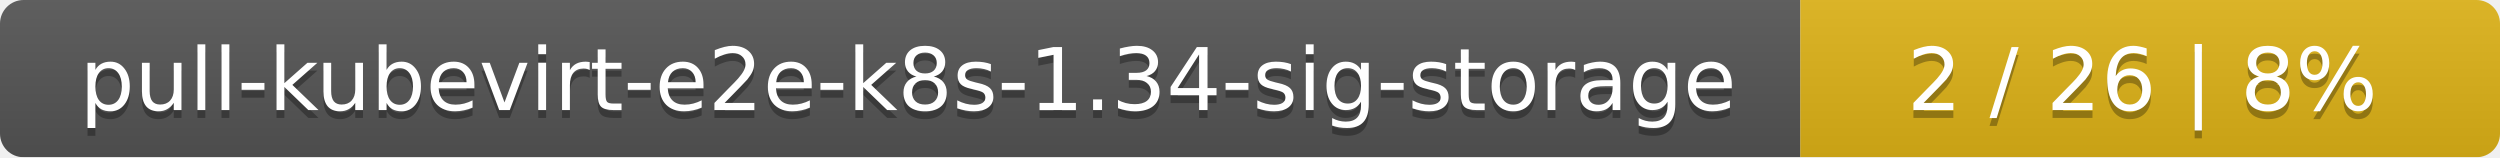
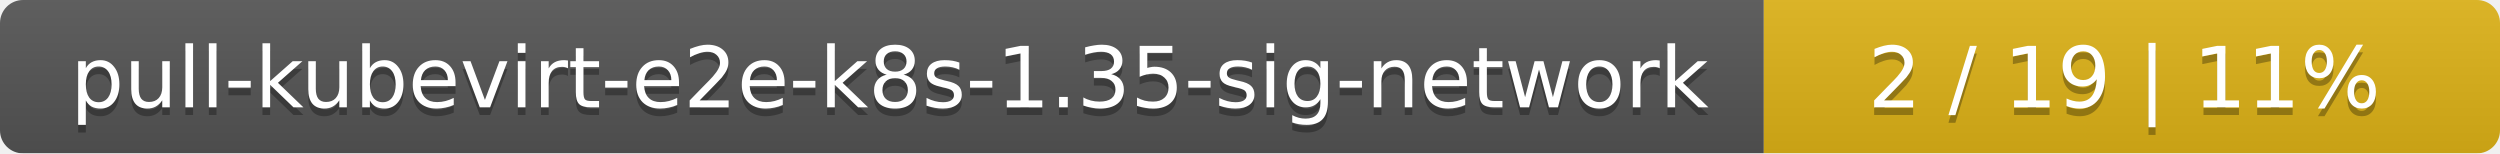
- <svg xmlns="http://www.w3.org/2000/svg" width="318" height="20">
+ <svg xmlns="http://www.w3.org/2000/svg" width="326" height="20">
  <linearGradient id="smooth" x2="0" y2="100%">
    <stop offset="0" stop-color="#bbb" stop-opacity=".1" />
    <stop offset="1" stop-opacity=".1" />
  </linearGradient>
  <mask id="round">
-     <rect width="318" height="20" rx="3" fill="#fff" />
+     <rect width="326" height="20" rx="3" fill="#fff" />
  </mask>
  <g mask="url(#round)">
-     <rect width="229" height="20" fill="#555" />
-     <rect x="229" width="89" height="20" fill="#dfb317" />
-     <rect width="318" height="20" fill="url(#smooth)" />
+     <rect width="230" height="20" fill="#555" />
+     <rect x="230" width="96" height="20" fill="#dfb317" />
+     <rect width="326" height="20" fill="url(#smooth)" />
  </g>
  <g fill="#fff" text-anchor="middle" font-family="DejaVu Sans,Verdana,Geneva,sans-serif" font-size="11">
-     <text x="115.5" y="15" fill="#010101" fill-opacity=".3">pull-kubevirt-e2e-k8s-1.34-sig-storage</text>
-     <text x="115.5" y="14">pull-kubevirt-e2e-k8s-1.34-sig-storage</text>
-     <text x="272.5" y="15" fill="#010101" fill-opacity=".3">2 / 26    |    8%</text>
-     <text x="272.5" y="14">2 / 26    |    8%</text>
+     <text x="116" y="15" fill="#010101" fill-opacity=".3">pull-kubevirt-e2e-k8s-1.35-sig-network</text>
+     <text x="116" y="14">pull-kubevirt-e2e-k8s-1.35-sig-network</text>
+     <text x="277" y="15" fill="#010101" fill-opacity=".3">2 / 19    |    11%</text>
+     <text x="277" y="14">2 / 19    |    11%</text>
  </g>
</svg>
